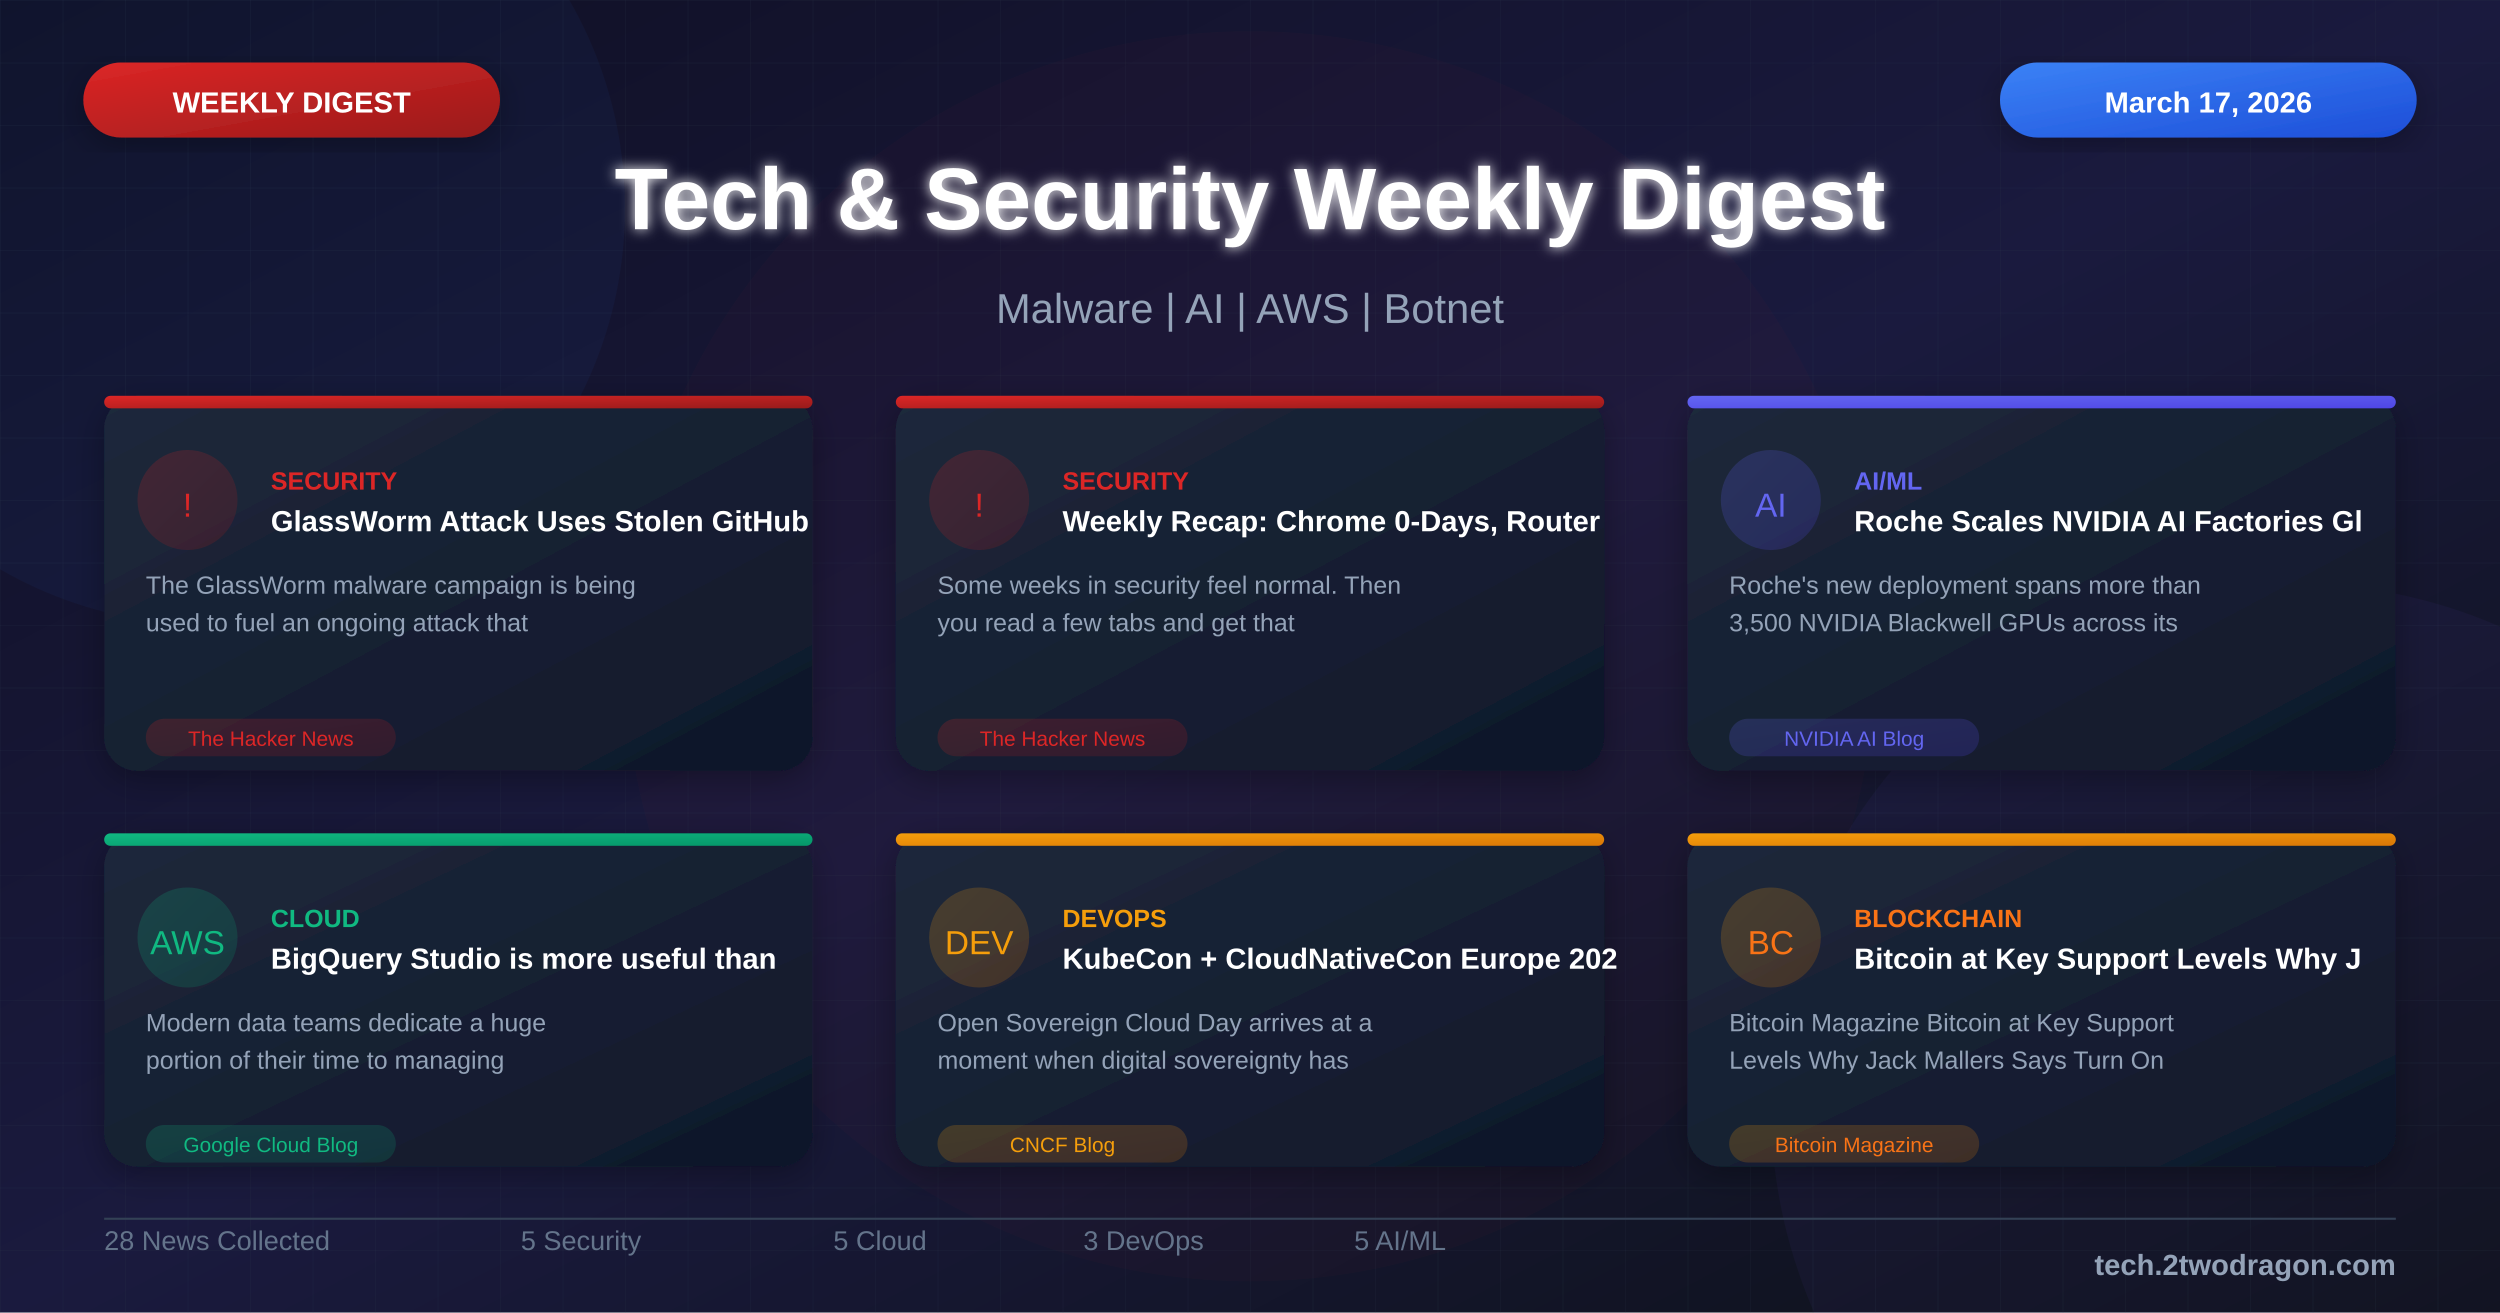
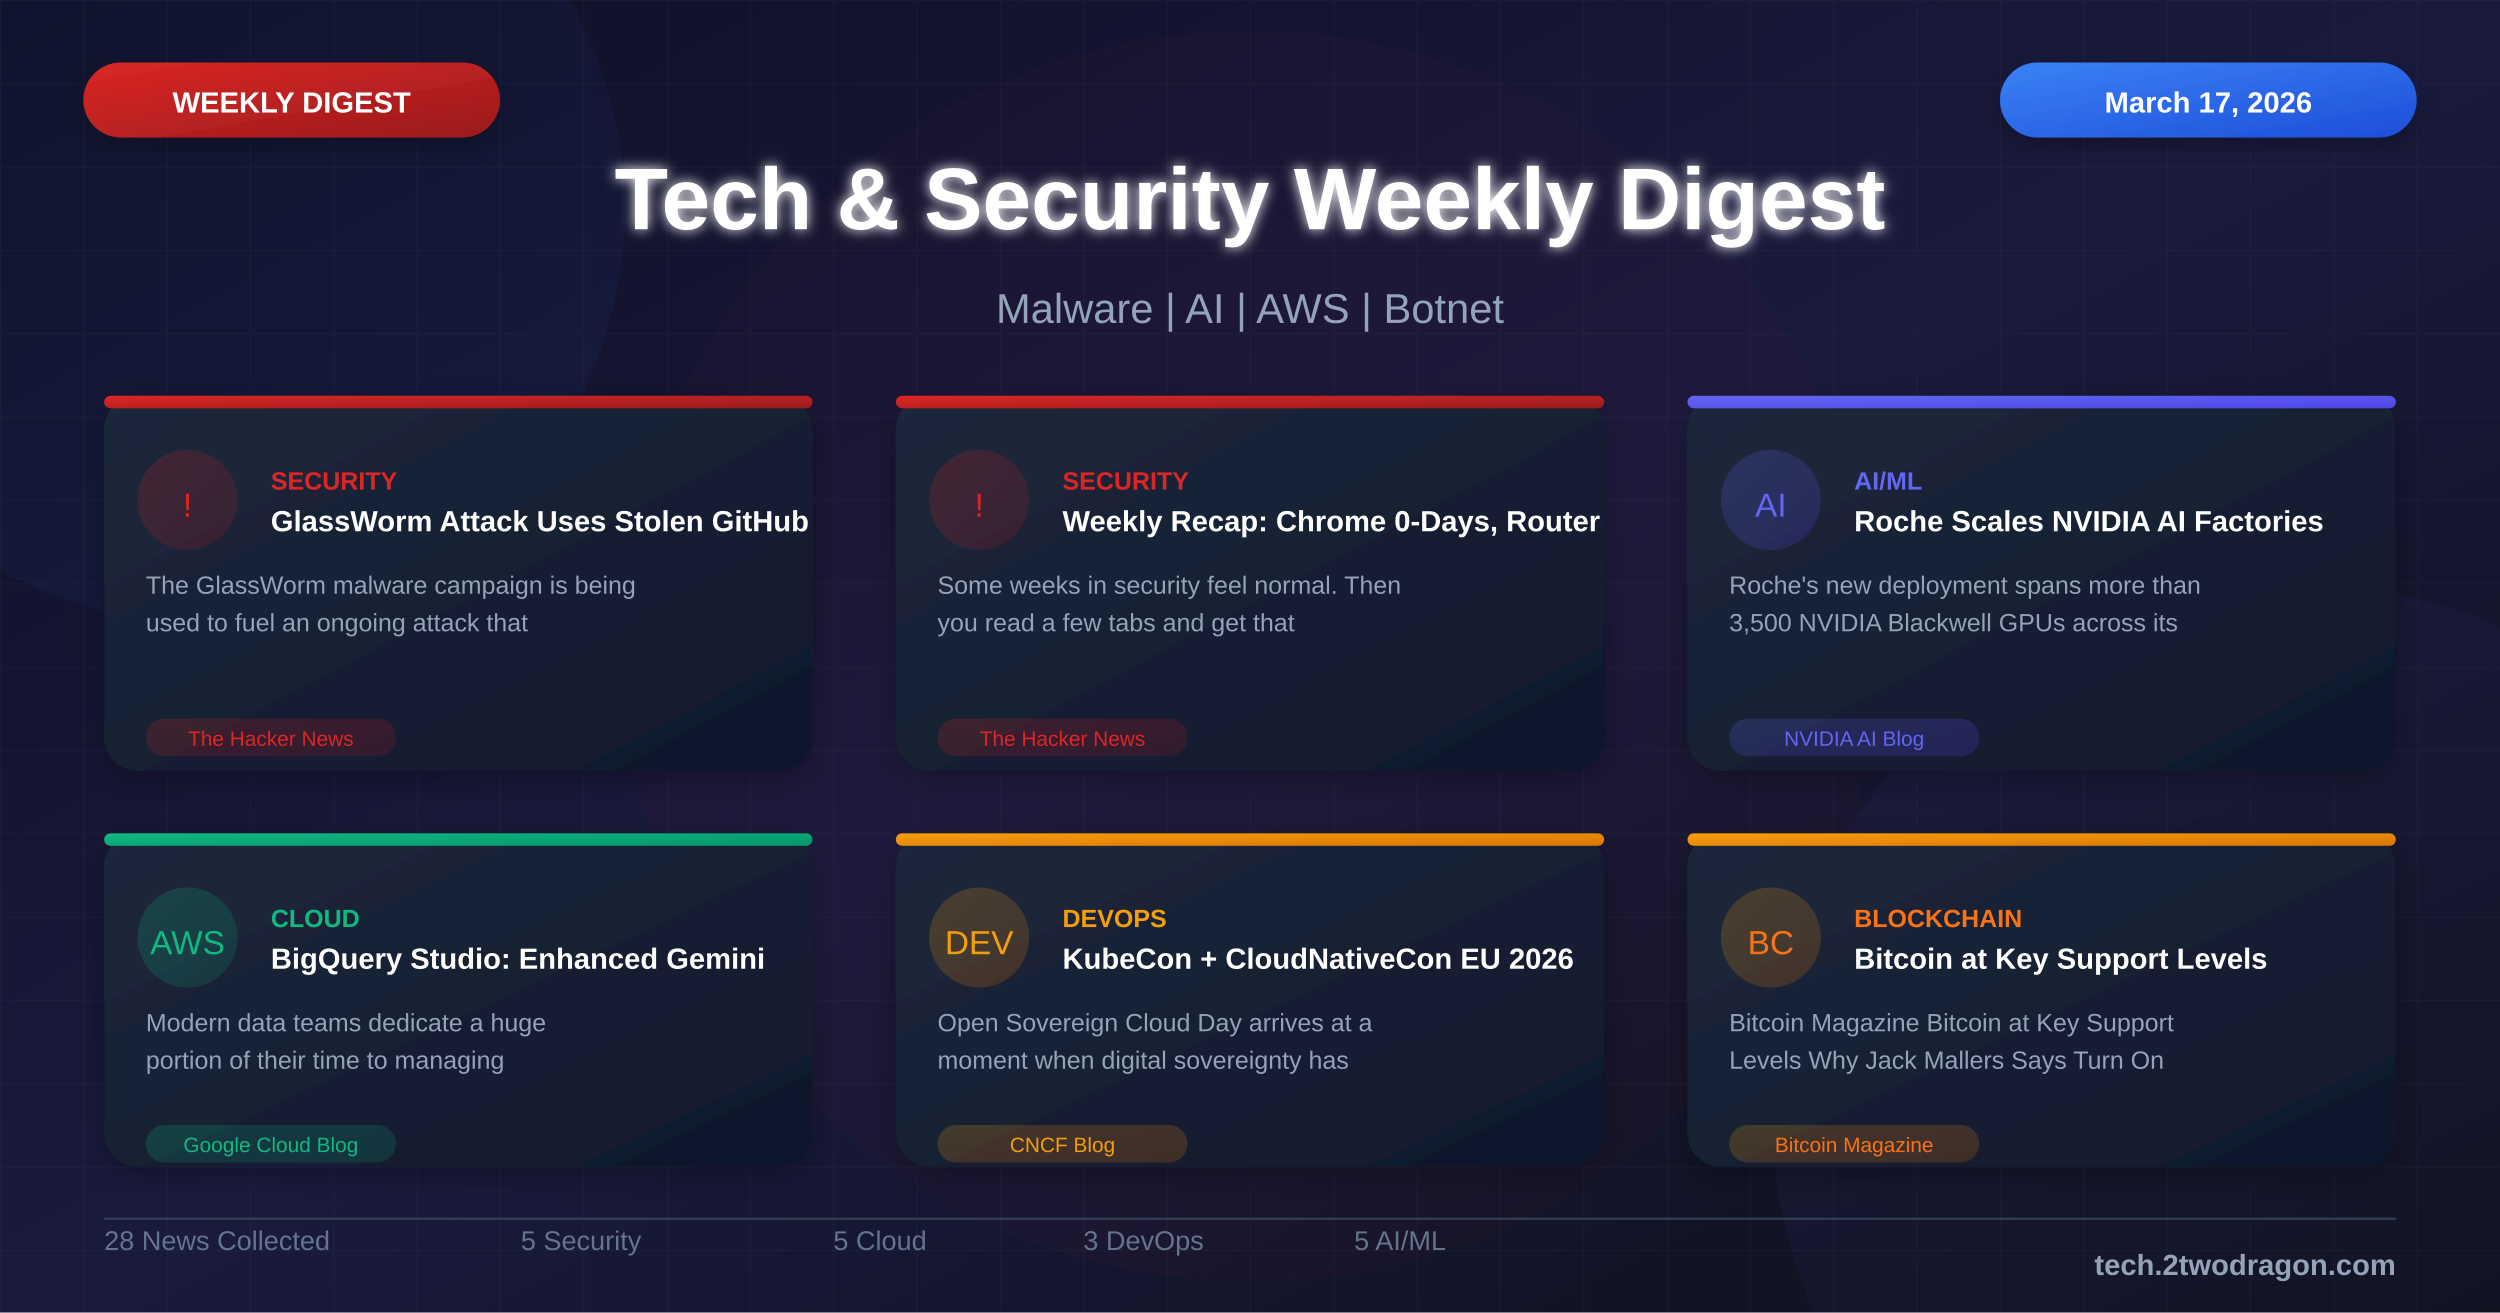
<svg xmlns="http://www.w3.org/2000/svg" viewBox="0 0 1200 630">
  <defs>
    <linearGradient id="bgGradient" x1="0%" y1="0%" x2="100%" y2="100%">
      <stop offset="0%" style="stop-color:#0f0f23" />
      <stop offset="50%" style="stop-color:#1a1a3e" />
      <stop offset="100%" style="stop-color:#0d1117" />
    </linearGradient>
    <linearGradient id="cardGradient" x1="0%" y1="0%" x2="100%" y2="100%">
      <stop offset="0%" style="stop-color:#1e293b" />
      <stop offset="100%" style="stop-color:#0f172a" />
    </linearGradient>
    <linearGradient id="redGradient" x1="0%" y1="0%" x2="100%" y2="100%">
      <stop offset="0%" style="stop-color:#dc2626" />
      <stop offset="100%" style="stop-color:#991b1b" />
    </linearGradient>
    <linearGradient id="blueGradient" x1="0%" y1="0%" x2="100%" y2="100%">
      <stop offset="0%" style="stop-color:#3b82f6" />
      <stop offset="100%" style="stop-color:#1d4ed8" />
    </linearGradient>
    <linearGradient id="purpleGradient" x1="0%" y1="0%" x2="100%" y2="100%">
      <stop offset="0%" style="stop-color:#8b5cf6" />
      <stop offset="100%" style="stop-color:#6d28d9" />
    </linearGradient>
    <linearGradient id="greenGradient" x1="0%" y1="0%" x2="100%" y2="100%">
      <stop offset="0%" style="stop-color:#10b981" />
      <stop offset="100%" style="stop-color:#059669" />
    </linearGradient>
    <linearGradient id="orangeGradient" x1="0%" y1="0%" x2="100%" y2="100%">
      <stop offset="0%" style="stop-color:#f59e0b" />
      <stop offset="100%" style="stop-color:#d97706" />
    </linearGradient>
    <linearGradient id="indigoGradient" x1="0%" y1="0%" x2="100%" y2="100%">
      <stop offset="0%" style="stop-color:#6366f1" />
      <stop offset="100%" style="stop-color:#4f46e5" />
    </linearGradient>
    <filter id="glow" x="-50%" y="-50%" width="200%" height="200%">
      <feGaussianBlur stdDeviation="3" result="blur" />
      <feMerge>
        <feMergeNode in="blur" />
        <feMergeNode in="SourceGraphic" />
      </feMerge>
    </filter>
    <filter id="shadow" x="-20%" y="-20%" width="140%" height="140%">
      <feDropShadow dx="0" dy="4" stdDeviation="8" flood-color="#000" flood-opacity="0.3" />
    </filter>
-     <pattern id="grid" width="30" height="30" patternUnits="userSpaceOnUse">
-       <path d="M 30 0 L 0 0 0 30" fill="none" stroke="#334155" stroke-width="0.3" opacity="0.4" />
-     </pattern>
    <pattern id="dots" width="20" height="20" patternUnits="userSpaceOnUse">
      <circle cx="2" cy="2" r="0.8" fill="#475569" opacity="0.3" />
    </pattern>
  </defs>
  <rect width="1200" height="630" fill="url(#bgGradient)" />
  <pattern id="grid" width="40" height="40" patternUnits="userSpaceOnUse">
    <path d="M 40 0 L 0 0 0 40" fill="none" stroke="#ffffff" stroke-opacity="0.03" stroke-width="1" />
  </pattern>
  <rect width="1200" height="630" fill="url(#grid)" />
  <circle cx="100" cy="100" r="200" fill="#3b82f6" fill-opacity="0.05" />
  <circle cx="1100" cy="530" r="250" fill="#8b5cf6" fill-opacity="0.05" />
  <circle cx="600" cy="315" r="300" fill="#dc2626" fill-opacity="0.03" />
  <rect x="40" y="30" width="200" height="36" rx="18" fill="url(#redGradient)" filter="url(#shadow)" />
  <text x="140" y="54" font-family="Arial, sans-serif" font-size="14" font-weight="bold" fill="white" text-anchor="middle">WEEKLY DIGEST</text>
  <rect x="960" y="30" width="200" height="36" rx="18" fill="url(#blueGradient)" filter="url(#shadow)" />
  <text x="1060" y="54" font-family="Arial, sans-serif" font-size="14" font-weight="bold" fill="white" text-anchor="middle">March 17, 2026</text>
  <text x="600" y="110" font-family="Arial, sans-serif" font-size="42" font-weight="bold" fill="white" text-anchor="middle" filter="url(#glow)">Tech &amp; Security Weekly Digest</text>
  <text x="600" y="155" font-family="Arial, sans-serif" font-size="20" fill="#94a3b8" text-anchor="middle">Malware | AI | AWS | Botnet</text>
  <g transform="translate(50, 190)">
    <rect width="340" height="180" rx="16" fill="url(#cardGradient)" filter="url(#shadow)" />
    <rect x="0" y="0" width="340" height="6" rx="3" fill="url(#redGradient)" />
    <circle cx="40" cy="50" r="24" fill="url(#redGradient)" fill-opacity="0.2" />
    <text x="40" y="58" font-family="Arial, sans-serif" font-size="16" fill="#dc2626" text-anchor="middle">!</text>
    <text x="80" y="45" font-family="Arial, sans-serif" font-size="12" font-weight="bold" fill="#dc2626">SECURITY</text>
    <text x="80" y="65" font-family="Arial, sans-serif" font-size="14" font-weight="bold" fill="white">GlassWorm Attack Uses Stolen GitHub</text>
    <text x="20" y="95" font-family="Arial, sans-serif" font-size="12" fill="#94a3b8">The GlassWorm malware campaign is being</text>
    <text x="20" y="113" font-family="Arial, sans-serif" font-size="12" fill="#94a3b8">used to fuel an ongoing attack that</text>
    <rect x="20" y="155" width="120" height="18" rx="9" fill="url(#redGradient)" fill-opacity="0.2" />
    <text x="80" y="168" font-family="Arial, sans-serif" font-size="10" fill="#dc2626" text-anchor="middle">The Hacker News</text>
  </g>
  <g transform="translate(430, 190)">
    <rect width="340" height="180" rx="16" fill="url(#cardGradient)" filter="url(#shadow)" />
    <rect x="0" y="0" width="340" height="6" rx="3" fill="url(#redGradient)" />
    <circle cx="40" cy="50" r="24" fill="url(#redGradient)" fill-opacity="0.2" />
    <text x="40" y="58" font-family="Arial, sans-serif" font-size="16" fill="#dc2626" text-anchor="middle">!</text>
    <text x="80" y="45" font-family="Arial, sans-serif" font-size="12" font-weight="bold" fill="#dc2626">SECURITY</text>
    <text x="80" y="65" font-family="Arial, sans-serif" font-size="14" font-weight="bold" fill="white">Weekly Recap: Chrome 0-Days, Router</text>
    <text x="20" y="95" font-family="Arial, sans-serif" font-size="12" fill="#94a3b8">Some weeks in security feel normal. Then</text>
    <text x="20" y="113" font-family="Arial, sans-serif" font-size="12" fill="#94a3b8">you read a few tabs and get that</text>
    <rect x="20" y="155" width="120" height="18" rx="9" fill="url(#redGradient)" fill-opacity="0.2" />
    <text x="80" y="168" font-family="Arial, sans-serif" font-size="10" fill="#dc2626" text-anchor="middle">The Hacker News</text>
  </g>
  <g transform="translate(810, 190)">
    <rect width="340" height="180" rx="16" fill="url(#cardGradient)" filter="url(#shadow)" />
    <rect x="0" y="0" width="340" height="6" rx="3" fill="url(#indigoGradient)" />
    <circle cx="40" cy="50" r="24" fill="url(#indigoGradient)" fill-opacity="0.2" />
    <text x="40" y="58" font-family="Arial, sans-serif" font-size="16" fill="#6366f1" text-anchor="middle">AI</text>
    <text x="80" y="45" font-family="Arial, sans-serif" font-size="12" font-weight="bold" fill="#6366f1">AI/ML</text>
-     <text x="80" y="65" font-family="Arial, sans-serif" font-size="14" font-weight="bold" fill="white">Roche Scales NVIDIA AI Factories Gl</text>
+     <text x="80" y="65" font-family="Arial, sans-serif" font-size="14" font-weight="bold" fill="white">Roche Scales NVIDIA AI Factories</text>
    <text x="20" y="95" font-family="Arial, sans-serif" font-size="12" fill="#94a3b8">Roche's new deployment spans more than</text>
    <text x="20" y="113" font-family="Arial, sans-serif" font-size="12" fill="#94a3b8">3,500 NVIDIA Blackwell GPUs across its</text>
    <rect x="20" y="155" width="120" height="18" rx="9" fill="url(#indigoGradient)" fill-opacity="0.2" />
    <text x="80" y="168" font-family="Arial, sans-serif" font-size="10" fill="#6366f1" text-anchor="middle">NVIDIA AI Blog</text>
  </g>
  <g transform="translate(50, 400)">
    <rect width="340" height="160" rx="16" fill="url(#cardGradient)" filter="url(#shadow)" />
    <rect x="0" y="0" width="340" height="6" rx="3" fill="url(#greenGradient)" />
    <circle cx="40" cy="50" r="24" fill="url(#greenGradient)" fill-opacity="0.2" />
    <text x="40" y="58" font-family="Arial, sans-serif" font-size="16" fill="#10b981" text-anchor="middle">AWS</text>
    <text x="80" y="45" font-family="Arial, sans-serif" font-size="12" font-weight="bold" fill="#10b981">CLOUD</text>
-     <text x="80" y="65" font-family="Arial, sans-serif" font-size="14" font-weight="bold" fill="white">BigQuery Studio is more useful than</text>
+     <text x="80" y="65" font-family="Arial, sans-serif" font-size="14" font-weight="bold" fill="white">BigQuery Studio: Enhanced Gemini</text>
    <text x="20" y="95" font-family="Arial, sans-serif" font-size="12" fill="#94a3b8">Modern data teams dedicate a huge</text>
    <text x="20" y="113" font-family="Arial, sans-serif" font-size="12" fill="#94a3b8">portion of their time to managing</text>
    <rect x="20" y="140" width="120" height="18" rx="9" fill="url(#greenGradient)" fill-opacity="0.2" />
    <text x="80" y="153" font-family="Arial, sans-serif" font-size="10" fill="#10b981" text-anchor="middle">Google Cloud Blog</text>
  </g>
  <g transform="translate(430, 400)">
    <rect width="340" height="160" rx="16" fill="url(#cardGradient)" filter="url(#shadow)" />
    <rect x="0" y="0" width="340" height="6" rx="3" fill="url(#orangeGradient)" />
    <circle cx="40" cy="50" r="24" fill="url(#orangeGradient)" fill-opacity="0.2" />
    <text x="40" y="58" font-family="Arial, sans-serif" font-size="16" fill="#f59e0b" text-anchor="middle">DEV</text>
    <text x="80" y="45" font-family="Arial, sans-serif" font-size="12" font-weight="bold" fill="#f59e0b">DEVOPS</text>
-     <text x="80" y="65" font-family="Arial, sans-serif" font-size="14" font-weight="bold" fill="white">KubeCon + CloudNativeCon Europe 202</text>
+     <text x="80" y="65" font-family="Arial, sans-serif" font-size="14" font-weight="bold" fill="white">KubeCon + CloudNativeCon EU 2026</text>
    <text x="20" y="95" font-family="Arial, sans-serif" font-size="12" fill="#94a3b8">Open Sovereign Cloud Day arrives at a</text>
    <text x="20" y="113" font-family="Arial, sans-serif" font-size="12" fill="#94a3b8">moment when digital sovereignty has</text>
    <rect x="20" y="140" width="120" height="18" rx="9" fill="url(#orangeGradient)" fill-opacity="0.2" />
    <text x="80" y="153" font-family="Arial, sans-serif" font-size="10" fill="#f59e0b" text-anchor="middle">CNCF Blog</text>
  </g>
  <g transform="translate(810, 400)">
    <rect width="340" height="160" rx="16" fill="url(#cardGradient)" filter="url(#shadow)" />
    <rect x="0" y="0" width="340" height="6" rx="3" fill="url(#orangeGradient)" />
    <circle cx="40" cy="50" r="24" fill="url(#orangeGradient)" fill-opacity="0.2" />
    <text x="40" y="58" font-family="Arial, sans-serif" font-size="16" fill="#f97316" text-anchor="middle">BC</text>
    <text x="80" y="45" font-family="Arial, sans-serif" font-size="12" font-weight="bold" fill="#f97316">BLOCKCHAIN</text>
-     <text x="80" y="65" font-family="Arial, sans-serif" font-size="14" font-weight="bold" fill="white">Bitcoin at Key Support Levels Why J</text>
+     <text x="80" y="65" font-family="Arial, sans-serif" font-size="14" font-weight="bold" fill="white">Bitcoin at Key Support Levels</text>
    <text x="20" y="95" font-family="Arial, sans-serif" font-size="12" fill="#94a3b8">Bitcoin Magazine Bitcoin at Key Support</text>
    <text x="20" y="113" font-family="Arial, sans-serif" font-size="12" fill="#94a3b8">Levels Why Jack Mallers Says Turn On</text>
    <rect x="20" y="140" width="120" height="18" rx="9" fill="url(#orangeGradient)" fill-opacity="0.2" />
    <text x="80" y="153" font-family="Arial, sans-serif" font-size="10" fill="#f97316" text-anchor="middle">Bitcoin Magazine</text>
  </g>
  <line x1="50" y1="585" x2="1150" y2="585" stroke="#334155" stroke-width="1" />
  <g transform="translate(50, 600)">
    <text font-family="Arial, sans-serif" font-size="13" fill="#64748b">28 News Collected</text>
  </g>
  <g transform="translate(250, 600)">
    <text font-family="Arial, sans-serif" font-size="13" fill="#64748b">5 Security</text>
  </g>
  <g transform="translate(400, 600)">
    <text font-family="Arial, sans-serif" font-size="13" fill="#64748b">5 Cloud</text>
  </g>
  <g transform="translate(520, 600)">
    <text font-family="Arial, sans-serif" font-size="13" fill="#64748b">3 DevOps</text>
  </g>
  <g transform="translate(650, 600)">
    <text font-family="Arial, sans-serif" font-size="13" fill="#64748b">5 AI/ML</text>
  </g>
  <text x="1150" y="612" font-family="Arial, sans-serif" font-size="14" font-weight="bold" fill="#94a3b8" text-anchor="end">tech.2twodragon.com</text>
</svg>
